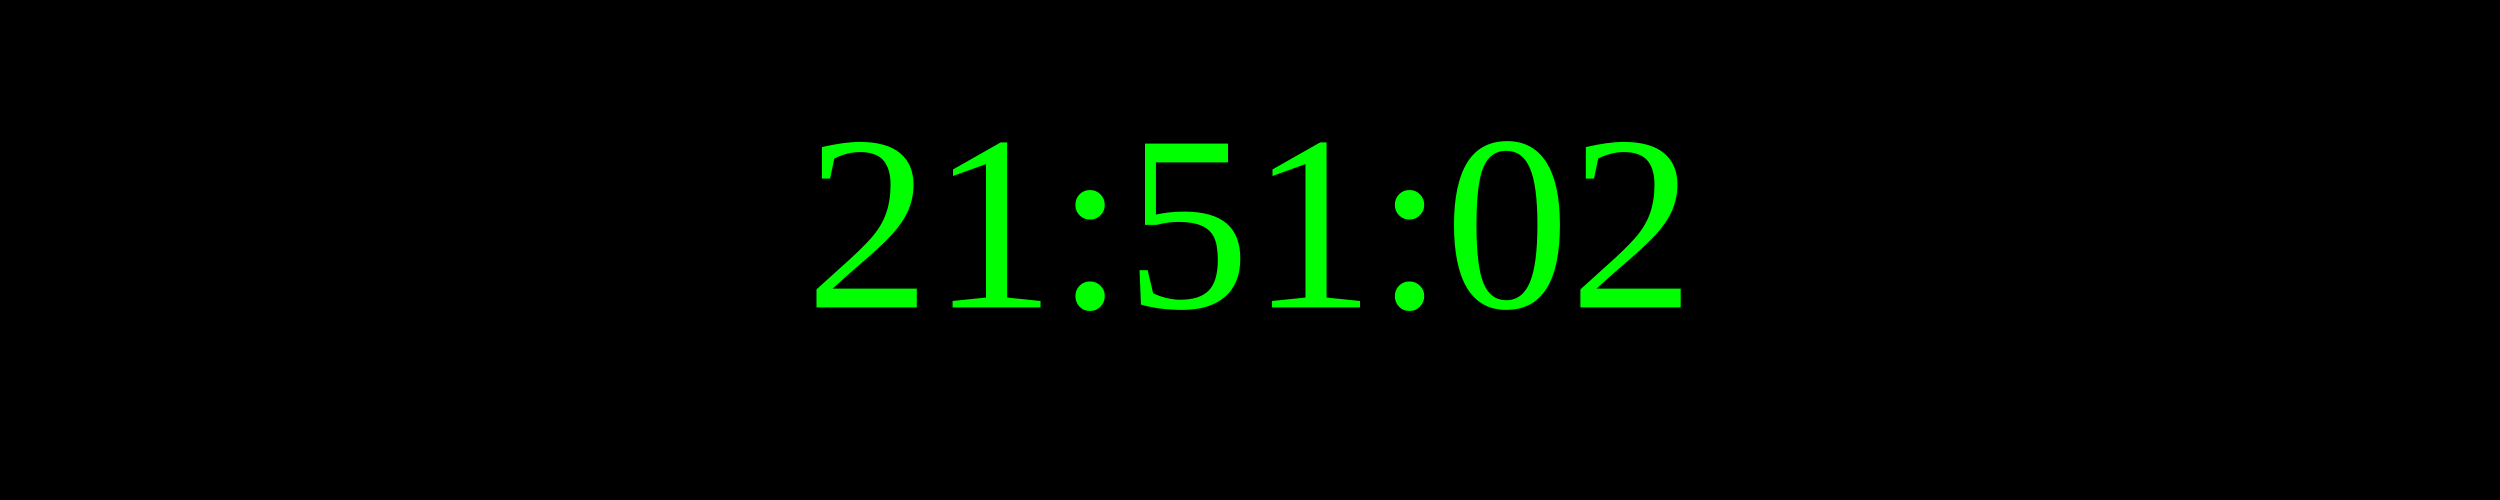
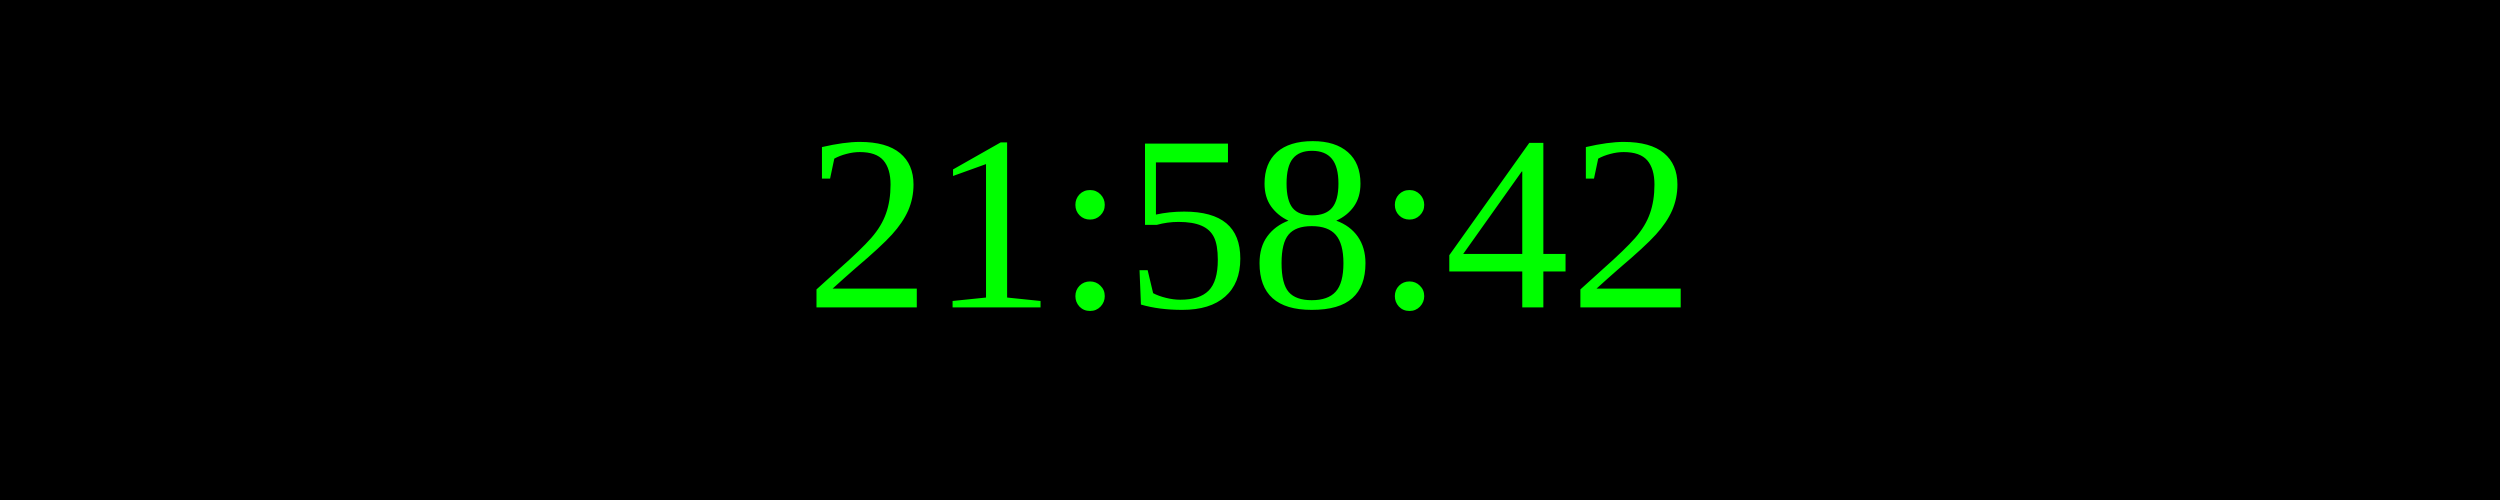
<svg xmlns="http://www.w3.org/2000/svg" width="250" height="50">
  <rect width="100%" height="100%" fill="black" />
  <text x="50%" y="50%" font-size="25" fill="lime" text-anchor="middle" dominant-baseline="middle">
- 21:51:02
+ 21:58:42
</text>
</svg>
